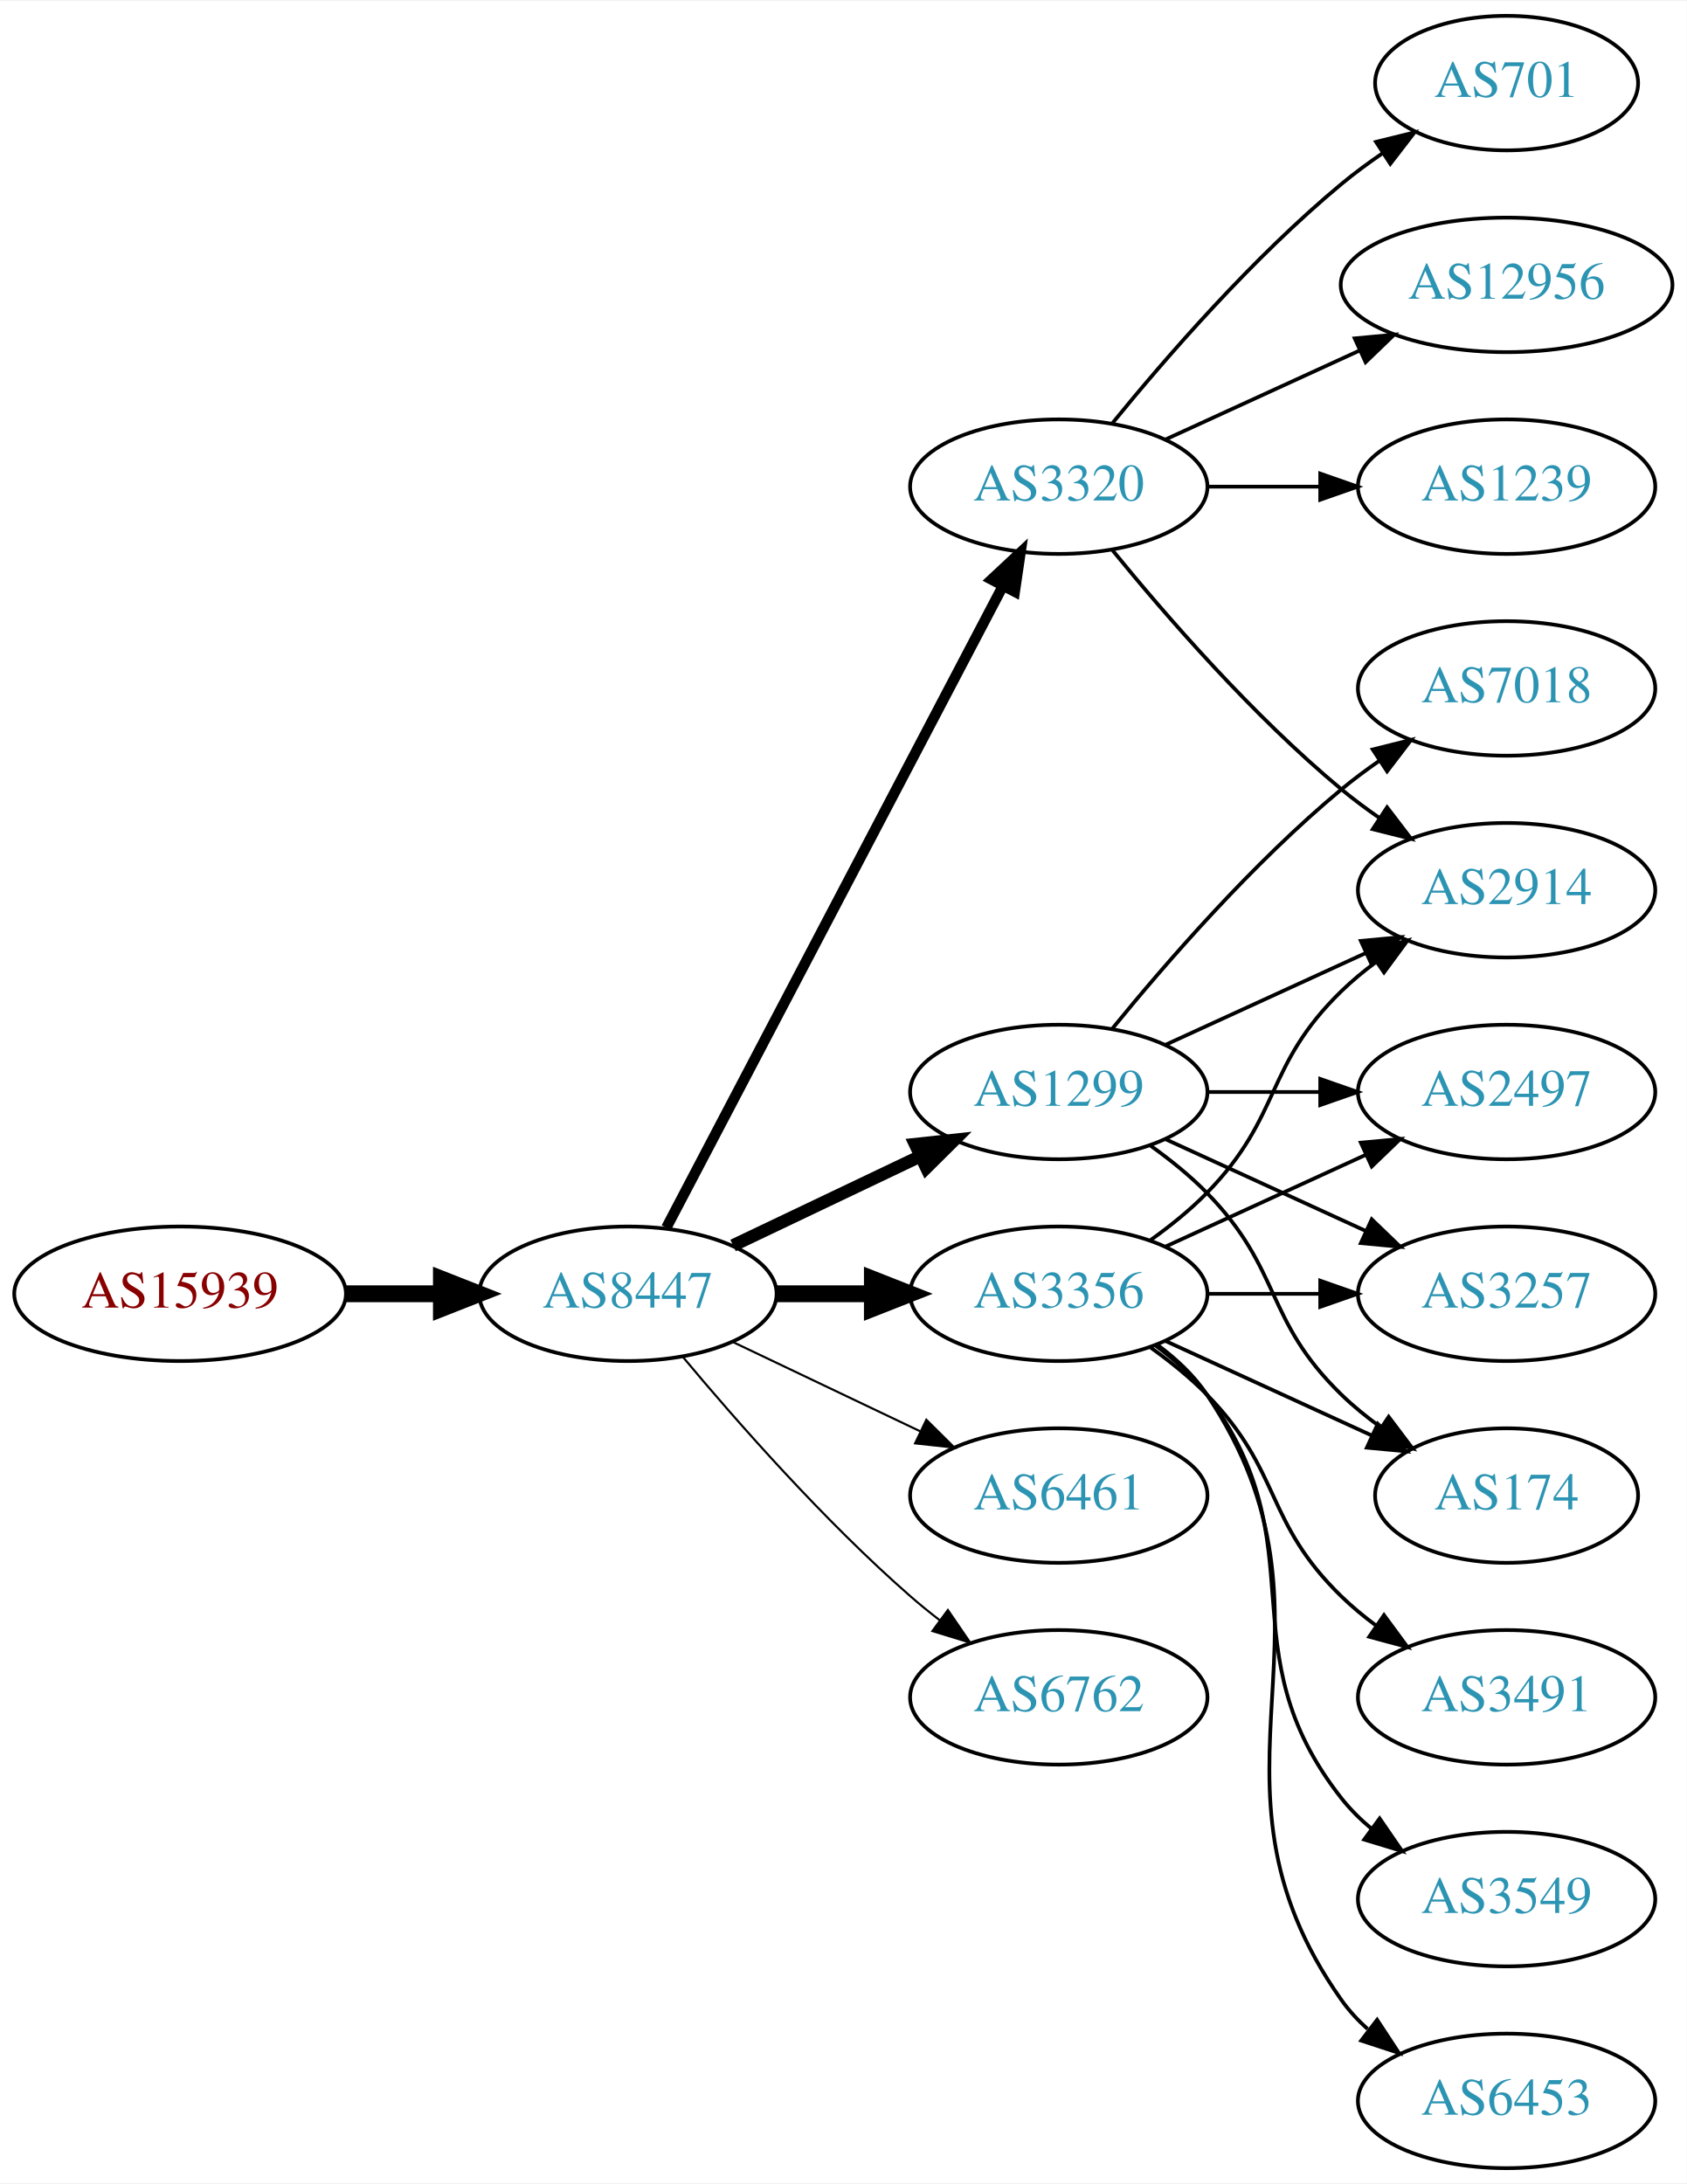
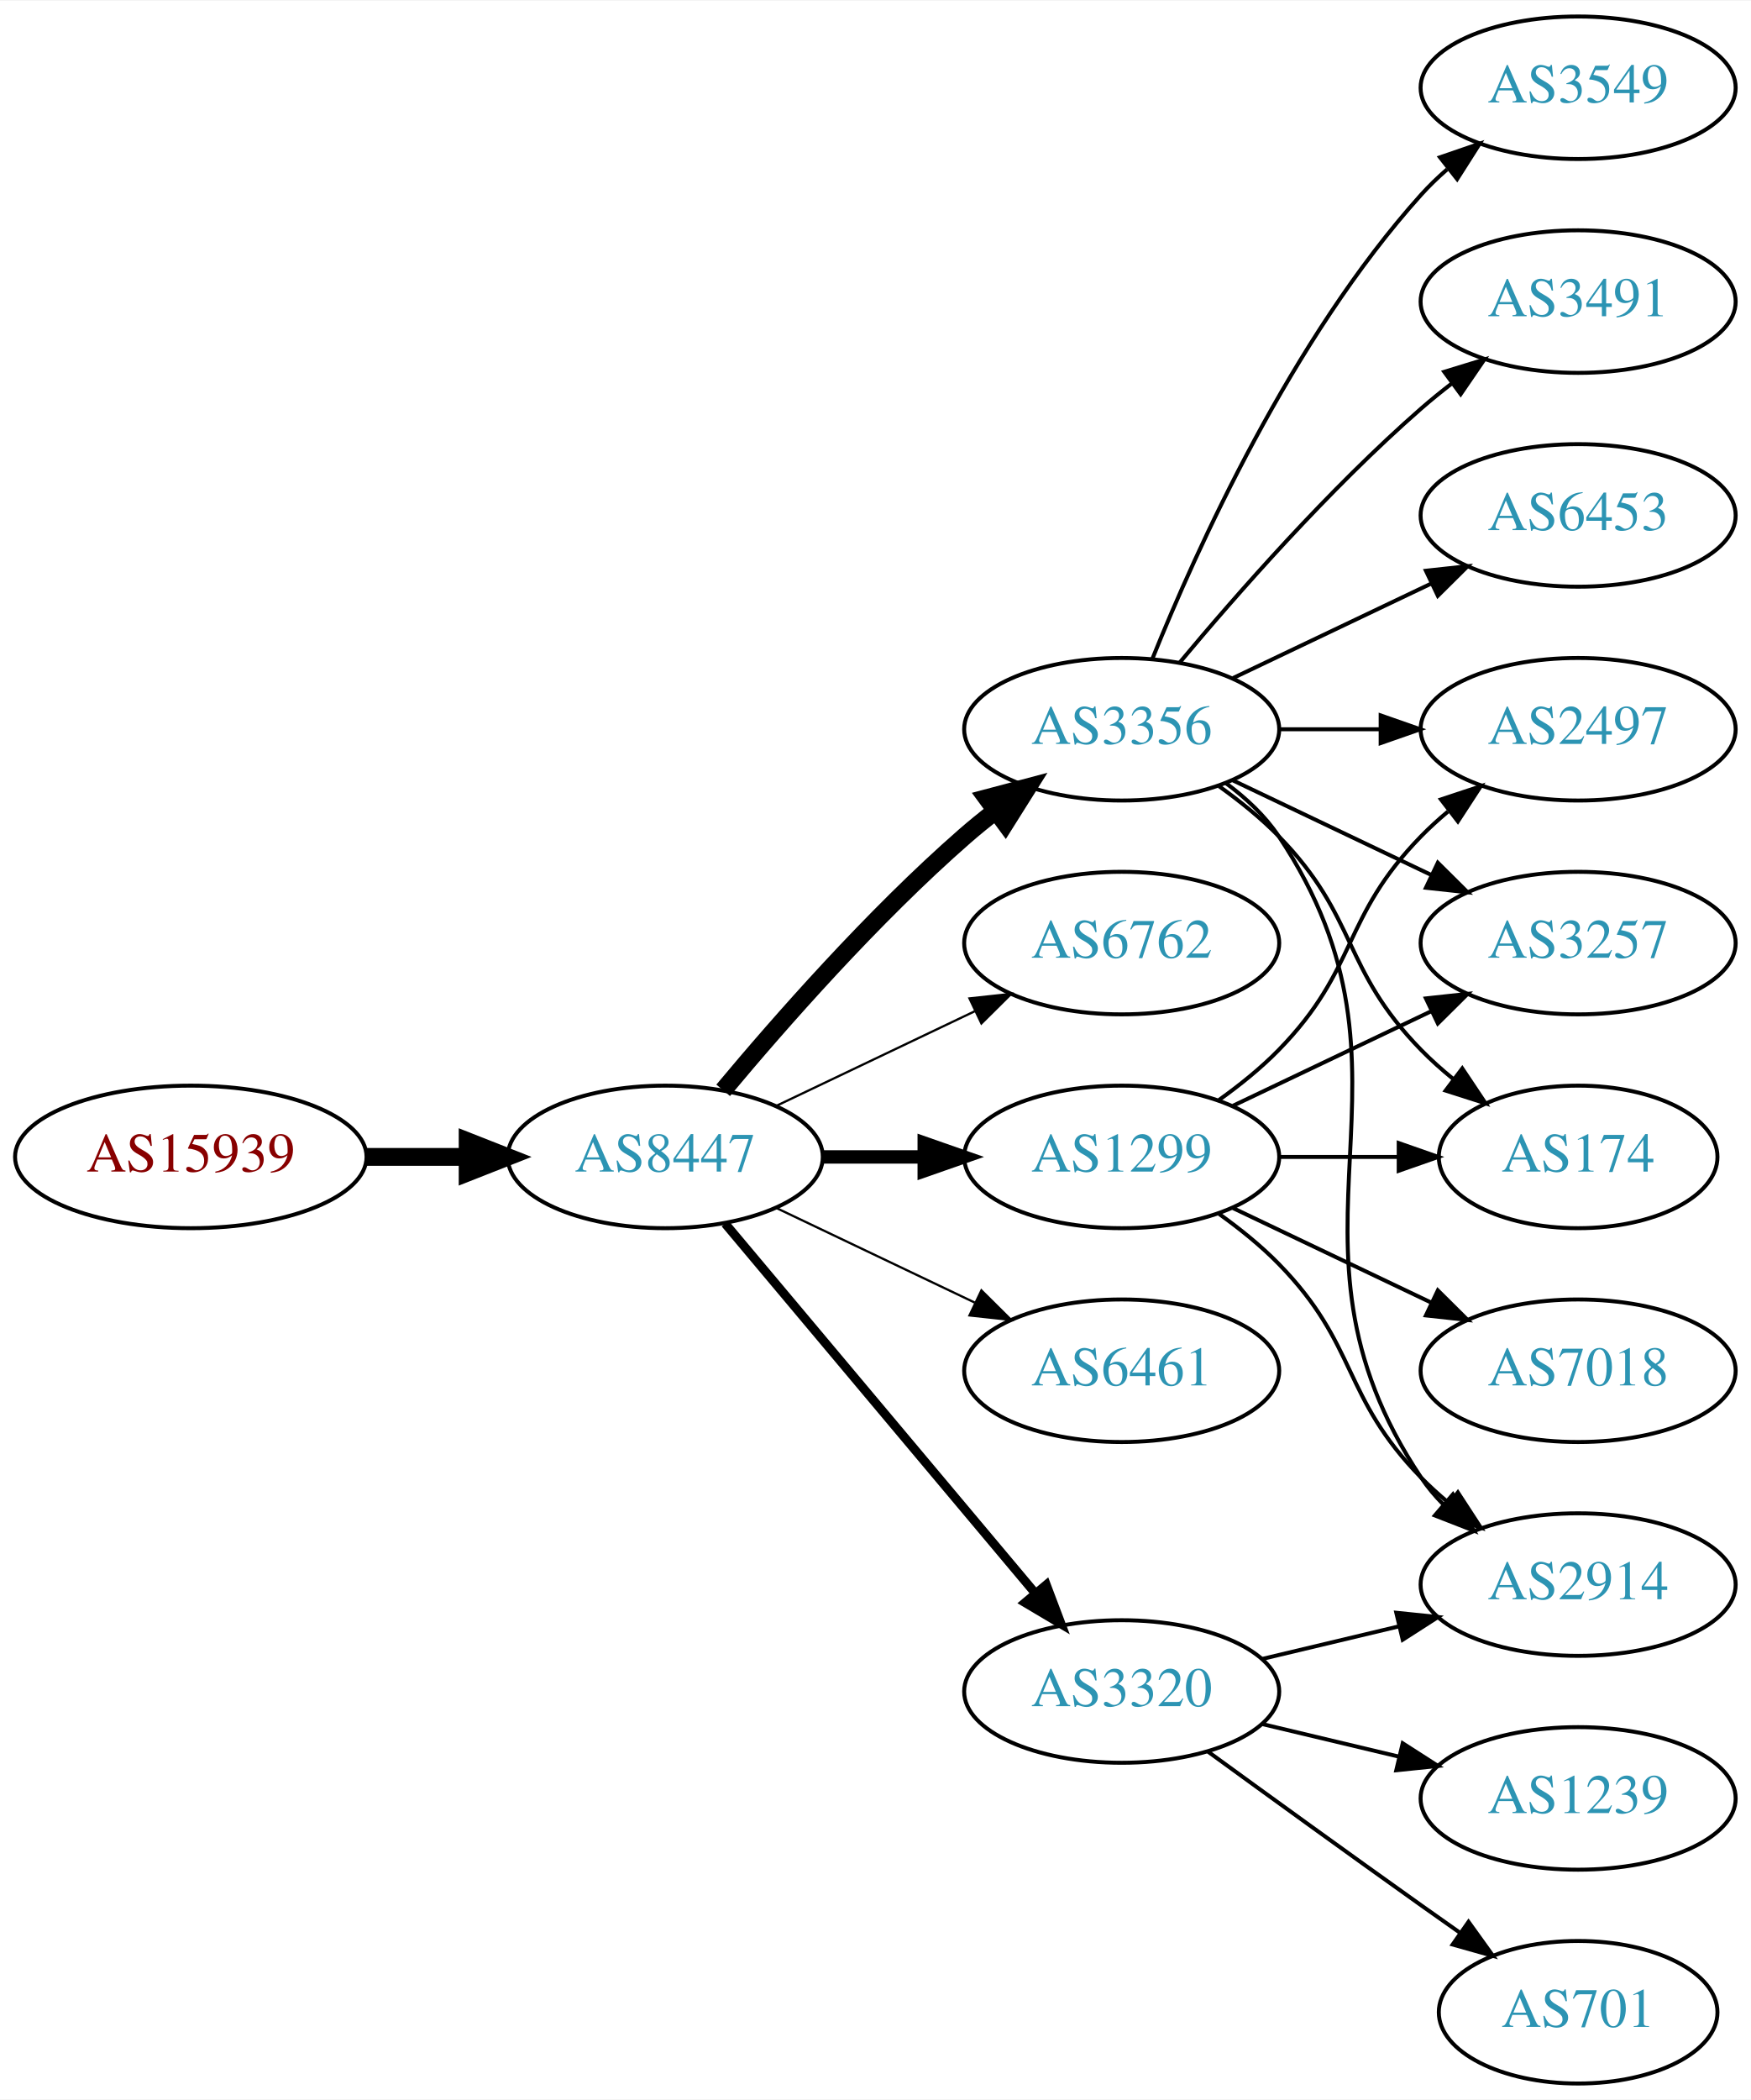
- <svg xmlns="http://www.w3.org/2000/svg" xmlns:xlink="http://www.w3.org/1999/xlink" width="451pt" height="584pt" viewBox="0.00 0.00 451.37 584.00">
-   <g id="graph0" class="graph" transform="scale(1 1) rotate(0) translate(4 580)">
-     <polygon fill="white" stroke="none" points="-4,4 -4,-580 447.37,-580 447.37,4 -4,4" />
+ <svg xmlns="http://www.w3.org/2000/svg" xmlns:xlink="http://www.w3.org/1999/xlink" width="442pt" height="530pt" viewBox="0.00 0.00 442.27 530.00">
+   <g id="graph0" class="graph" transform="scale(1 1) rotate(0) translate(4 526)">
+     <polygon fill="white" stroke="none" points="-4,4 -4,-526 438.271,-526 438.271,4 -4,4" />
    <g id="node1" class="node">
      <g id="a_node1">
        <a xlink:href="/asn/15939" xlink:title="AS15939 ~ DELOITTEAT-AS [AT]">
          <ellipse fill="#ffffff" stroke="black" cx="44.196" cy="-234" rx="44.393" ry="18" />
          <text text-anchor="middle" x="44.196" y="-230.3" font-family="Times,serif" font-size="14.00" fill="#880000">AS15939</text>
        </a>
      </g>
    </g>
    <g id="node2" class="node">
      <g id="a_node2">
        <a xlink:href="/asn/8447" xlink:title="AS8447 ~ A1 Telekom Austria AG [AT]">
          <ellipse fill="#ffffff" stroke="black" cx="164.039" cy="-234" rx="39.794" ry="18" />
          <text text-anchor="middle" x="164.039" y="-230.3" font-family="Times,serif" font-size="14.00" fill="#2c94b3">AS8447</text>
        </a>
      </g>
    </g>
    <g id="edge1" class="edge">
      <path fill="none" stroke="black" stroke-width="4.5" d="M88.407,-234C96.72,-234 105.482,-234 113.965,-234" />
      <polygon fill="black" stroke="black" stroke-width="4.5" points="114.123,-237.938 124.123,-234 114.123,-230.063 114.123,-237.938" />
    </g>
    <g id="node3" class="node">
      <g id="a_node3">
        <a xlink:href="/asn/3356" xlink:title="AS3356 ~ Level 3 Parent, LLC [US]">
-           <ellipse fill="#ffffff" stroke="black" cx="279.332" cy="-234" rx="39.794" ry="18" />
-           <text text-anchor="middle" x="279.332" y="-230.3" font-family="Times,serif" font-size="14.00" fill="#2c94b3">AS3356</text>
+           <ellipse fill="#ffffff" stroke="black" cx="279.332" cy="-342" rx="39.794" ry="18" />
+           <text text-anchor="middle" x="279.332" y="-338.3" font-family="Times,serif" font-size="14.00" fill="#2c94b3">AS3356</text>
        </a>
      </g>
    </g>
    <g id="edge2" class="edge">
-       <path fill="none" stroke="black" stroke-width="4.5" d="M203.711,-234C211.914,-234 220.678,-234 229.21,-234" />
-       <polygon fill="black" stroke="black" stroke-width="4.5" points="229.449,-237.938 239.449,-234 229.449,-230.063 229.449,-237.938" />
+       <path fill="none" stroke="black" stroke-width="4.5" d="M178.669,-250.817C192.951,-267.929 216.498,-294.745 239.685,-315 242.151,-317.154 244.789,-319.294 247.487,-321.372" />
+       <polygon fill="black" stroke="black" stroke-width="4.5" points="245.252,-324.616 255.641,-327.37 249.919,-318.273 245.252,-324.616" />
    </g>
    <g id="node4" class="node">
      <g id="a_node4">
+         <a xlink:href="/asn/6762" xlink:title="AS6762 ~ TELECOM ITALIA SPARKLE S.p.A. [IT]">
+           <ellipse fill="#ffffff" stroke="black" cx="279.332" cy="-288" rx="39.794" ry="18" />
+           <text text-anchor="middle" x="279.332" y="-284.3" font-family="Times,serif" font-size="14.00" fill="#2c94b3">AS6762</text>
+         </a>
+       </g>
+     </g>
+     <g id="edge3" class="edge">
+       <path fill="none" stroke="black" stroke-width="0.562" d="M192.175,-246.934C207.169,-254.081 225.99,-263.052 242.213,-270.785" />
+       <polygon fill="black" stroke="black" stroke-width="0.562" points="240.884,-274.028 251.417,-275.171 243.895,-267.709 240.884,-274.028" />
+     </g>
+     <g id="node5" class="node">
+       <g id="a_node5">
+         <a xlink:href="/asn/3320" xlink:title="AS3320 ~ DTAG [DE]">
+           <ellipse fill="#ffffff" stroke="black" cx="279.332" cy="-99" rx="39.794" ry="18" />
+           <text text-anchor="middle" x="279.332" y="-95.3" font-family="Times,serif" font-size="14.00" fill="#2c94b3">AS3320</text>
+         </a>
+       </g>
+     </g>
+     <g id="edge4" class="edge">
+       <path fill="none" stroke="black" stroke-width="2.25" d="M179.158,-217.175C198.833,-193.731 234.637,-151.066 257.415,-123.924" />
+       <polygon fill="black" stroke="black" stroke-width="2.25" points="260.287,-125.947 264.034,-116.037 254.925,-121.447 260.287,-125.947" />
+     </g>
+     <g id="node6" class="node">
+       <g id="a_node6">
        <a xlink:href="/asn/6461" xlink:title="AS6461 ~ Zayo Bandwidth [US]">
          <ellipse fill="#ffffff" stroke="black" cx="279.332" cy="-180" rx="39.794" ry="18" />
          <text text-anchor="middle" x="279.332" y="-176.3" font-family="Times,serif" font-size="14.00" fill="#2c94b3">AS6461</text>
        </a>
      </g>
    </g>
-     <g id="edge3" class="edge">
+     <g id="edge5" class="edge">
      <path fill="none" stroke="black" stroke-width="0.562" d="M192.175,-221.066C207.169,-213.919 225.99,-204.948 242.213,-197.215" />
      <polygon fill="black" stroke="black" stroke-width="0.562" points="243.895,-200.291 251.417,-192.829 240.884,-193.972 243.895,-200.291" />
    </g>
-     <g id="node5" class="node">
-       <g id="a_node5">
-         <a xlink:href="/asn/3320" xlink:title="AS3320 ~ DTAG [DE]">
-           <ellipse fill="#ffffff" stroke="black" cx="279.332" cy="-450" rx="39.794" ry="18" />
-           <text text-anchor="middle" x="279.332" y="-446.3" font-family="Times,serif" font-size="14.00" fill="#2c94b3">AS3320</text>
-         </a>
-       </g>
-     </g>
-     <g id="edge4" class="edge">
-       <path fill="none" stroke="black" stroke-width="2.812" d="M174.31,-251.676C194.151,-289.505 240.829,-378.499 264.316,-423.278" />
-       <polygon fill="black" stroke="black" stroke-width="2.812" points="261.347,-425.152 269.091,-432.383 267.546,-421.901 261.347,-425.152" />
-     </g>
-     <g id="node6" class="node">
-       <g id="a_node6">
-         <a xlink:href="/asn/1299" xlink:title="AS1299 ~ Telia Carrier [EU]">
-           <ellipse fill="#ffffff" stroke="black" cx="279.332" cy="-288" rx="39.794" ry="18" />
-           <text text-anchor="middle" x="279.332" y="-284.3" font-family="Times,serif" font-size="14.00" fill="#2c94b3">AS1299</text>
-         </a>
-       </g>
-     </g>
-     <g id="edge5" class="edge">
-       <path fill="none" stroke="black" stroke-width="3.375" d="M192.175,-246.934C207.169,-254.081 225.99,-263.052 242.213,-270.785" />
-       <polygon fill="black" stroke="black" stroke-width="3.375" points="240.884,-274.028 251.417,-275.171 243.895,-267.709 240.884,-274.028" />
-     </g>
    <g id="node7" class="node">
      <g id="a_node7">
-         <a xlink:href="/asn/6762" xlink:title="AS6762 ~ TELECOM ITALIA SPARKLE S.p.A. [IT]">
-           <ellipse fill="#ffffff" stroke="black" cx="279.332" cy="-126" rx="39.794" ry="18" />
-           <text text-anchor="middle" x="279.332" y="-122.3" font-family="Times,serif" font-size="14.00" fill="#2c94b3">AS6762</text>
+         <a xlink:href="/asn/1299" xlink:title="AS1299 ~ Telia Carrier [EU]">
+           <ellipse fill="#ffffff" stroke="black" cx="279.332" cy="-234" rx="39.794" ry="18" />
+           <text text-anchor="middle" x="279.332" y="-230.3" font-family="Times,serif" font-size="14.00" fill="#2c94b3">AS1299</text>
        </a>
      </g>
    </g>
    <g id="edge6" class="edge">
-       <path fill="none" stroke="black" stroke-width="0.562" d="M178.669,-217.183C192.951,-200.071 216.498,-173.255 239.685,-153 242.151,-150.846 244.789,-148.706 247.487,-146.628" />
-       <polygon fill="black" stroke="black" stroke-width="0.562" points="249.66,-149.375 255.641,-140.63 245.512,-143.736 249.66,-149.375" />
+       <path fill="none" stroke="black" stroke-width="3.375" d="M203.711,-234C211.914,-234 220.678,-234 229.21,-234" />
+       <polygon fill="black" stroke="black" stroke-width="3.375" points="229.449,-237.5 239.449,-234 229.449,-230.5 229.449,-237.5" />
    </g>
    <g id="node8" class="node">
      <g id="a_node8">
-         <a xlink:href="/asn/2497" xlink:title="AS2497 ~ Internet Initiative Japan Inc. [JP]">
-           <ellipse fill="#ffffff" stroke="black" cx="399.174" cy="-288" rx="39.794" ry="18" />
-           <text text-anchor="middle" x="399.174" y="-284.3" font-family="Times,serif" font-size="14.00" fill="#2c94b3">AS2497</text>
+         <a xlink:href="/asn/3549" xlink:title="AS3549 ~ Level 3 Parent, LLC [US]">
+           <ellipse fill="#ffffff" stroke="black" cx="394.625" cy="-504" rx="39.794" ry="18" />
+           <text text-anchor="middle" x="394.625" y="-500.3" font-family="Times,serif" font-size="14.00" fill="#2c94b3">AS3549</text>
        </a>
      </g>
    </g>
    <g id="edge7" class="edge">
-       <path fill="none" stroke="black" d="M307.96,-246.661C323.917,-253.973 344.188,-263.261 361.471,-271.181" />
-       <polygon fill="black" stroke="black" points="360.169,-274.435 370.718,-275.419 363.085,-268.071 360.169,-274.435" />
+       <path fill="none" stroke="black" d="M287.079,-359.787C298.13,-387.243 322.184,-440.578 354.978,-477 356.98,-479.224 359.199,-481.363 361.532,-483.397" />
+       <polygon fill="black" stroke="black" points="359.73,-486.433 369.751,-489.873 364.062,-480.935 359.73,-486.433" />
    </g>
    <g id="node9" class="node">
      <g id="a_node9">
-         <a xlink:href="/asn/2914" xlink:title="AS2914 ~ NTT America, Inc. [US]">
-           <ellipse fill="#ffffff" stroke="black" cx="399.174" cy="-342" rx="39.794" ry="18" />
-           <text text-anchor="middle" x="399.174" y="-338.3" font-family="Times,serif" font-size="14.00" fill="#2c94b3">AS2914</text>
+         <a xlink:href="/asn/3491" xlink:title="AS3491 ~ PCCW Global, Inc. [US]">
+           <ellipse fill="#ffffff" stroke="black" cx="394.625" cy="-450" rx="39.794" ry="18" />
+           <text text-anchor="middle" x="394.625" y="-446.3" font-family="Times,serif" font-size="14.00" fill="#2c94b3">AS3491</text>
        </a>
      </g>
    </g>
    <g id="edge8" class="edge">
-       <path fill="none" stroke="black" d="M303.926,-248.389C309.182,-252.148 314.513,-256.437 318.978,-261 339.151,-281.617 334.285,-294.906 354.978,-315 357.823,-317.763 360.997,-320.386 364.297,-322.834" />
-       <polygon fill="black" stroke="black" points="362.414,-325.786 372.645,-328.538 366.363,-320.006 362.414,-325.786" />
+       <path fill="none" stroke="black" d="M293.962,-358.817C308.244,-375.929 331.791,-402.745 354.978,-423 357.444,-425.154 360.082,-427.294 362.78,-429.372" />
+       <polygon fill="black" stroke="black" points="360.805,-432.264 370.934,-435.37 364.953,-426.625 360.805,-432.264" />
    </g>
    <g id="node10" class="node">
      <g id="a_node10">
-         <a xlink:href="/asn/3491" xlink:title="AS3491 ~ PCCW Global, Inc. [US]">
-           <ellipse fill="#ffffff" stroke="black" cx="399.174" cy="-126" rx="39.794" ry="18" />
-           <text text-anchor="middle" x="399.174" y="-122.3" font-family="Times,serif" font-size="14.00" fill="#2c94b3">AS3491</text>
+         <a xlink:href="/asn/2497" xlink:title="AS2497 ~ Internet Initiative Japan Inc. [JP]">
+           <ellipse fill="#ffffff" stroke="black" cx="394.625" cy="-342" rx="39.794" ry="18" />
+           <text text-anchor="middle" x="394.625" y="-338.3" font-family="Times,serif" font-size="14.00" fill="#2c94b3">AS2497</text>
        </a>
      </g>
    </g>
    <g id="edge9" class="edge">
-       <path fill="none" stroke="black" d="M303.926,-219.611C309.182,-215.852 314.513,-211.563 318.978,-207 339.151,-186.383 334.285,-173.094 354.978,-153 357.823,-150.237 360.997,-147.614 364.297,-145.166" />
-       <polygon fill="black" stroke="black" points="366.363,-147.994 372.645,-139.462 362.414,-142.214 366.363,-147.994" />
+       <path fill="none" stroke="black" d="M319.004,-342C327.207,-342 335.971,-342 344.503,-342" />
+       <polygon fill="black" stroke="black" points="344.742,-345.5 354.742,-342 344.742,-338.5 344.742,-345.5" />
    </g>
    <g id="node11" class="node">
      <g id="a_node11">
-         <a xlink:href="/asn/3257" xlink:title="AS3257 ~ GTT [DE]">
-           <ellipse fill="#ffffff" stroke="black" cx="399.174" cy="-234" rx="39.794" ry="18" />
-           <text text-anchor="middle" x="399.174" y="-230.3" font-family="Times,serif" font-size="14.00" fill="#2c94b3">AS3257</text>
+         <a xlink:href="/asn/6453" xlink:title="AS6453 ~ TATA COMMUNICATIONS (AMERICA) INC [US]">
+           <ellipse fill="#ffffff" stroke="black" cx="394.625" cy="-396" rx="39.794" ry="18" />
+           <text text-anchor="middle" x="394.625" y="-392.3" font-family="Times,serif" font-size="14.00" fill="#2c94b3">AS6453</text>
        </a>
      </g>
    </g>
    <g id="edge10" class="edge">
-       <path fill="none" stroke="black" d="M319.244,-234C328.798,-234 339.147,-234 349.11,-234" />
-       <polygon fill="black" stroke="black" points="349.302,-237.5 359.302,-234 349.302,-230.5 349.302,-237.5" />
+       <path fill="none" stroke="black" d="M307.468,-354.934C322.462,-362.081 341.283,-371.052 357.506,-378.785" />
+       <polygon fill="black" stroke="black" points="356.177,-382.028 366.71,-383.171 359.188,-375.709 356.177,-382.028" />
    </g>
    <g id="node12" class="node">
      <g id="a_node12">
-         <a xlink:href="/asn/174" xlink:title="AS174 ~ Cogent Communications [US]">
-           <ellipse fill="#ffffff" stroke="black" cx="399.174" cy="-180" rx="35.194" ry="18" />
-           <text text-anchor="middle" x="399.174" y="-176.3" font-family="Times,serif" font-size="14.00" fill="#2c94b3">AS174</text>
+         <a xlink:href="/asn/2914" xlink:title="AS2914 ~ NTT America, Inc. [US]">
+           <ellipse fill="#ffffff" stroke="black" cx="394.625" cy="-126" rx="39.794" ry="18" />
+           <text text-anchor="middle" x="394.625" y="-122.3" font-family="Times,serif" font-size="14.00" fill="#2c94b3">AS2914</text>
        </a>
      </g>
    </g>
    <g id="edge11" class="edge">
-       <path fill="none" stroke="black" d="M307.96,-221.339C324.377,-213.817 345.358,-204.202 362.955,-196.139" />
-       <polygon fill="black" stroke="black" points="364.7,-199.189 372.332,-191.842 361.783,-192.826 364.7,-199.189" />
+       <path fill="none" stroke="black" d="M305.651,-328.393C310.707,-324.649 315.518,-320.169 318.978,-315 360.003,-253.706 313.954,-214.294 354.978,-153 356.6,-150.577 358.519,-148.305 360.621,-146.19" />
+       <polygon fill="black" stroke="black" points="362.988,-148.771 368.306,-139.607 358.434,-143.454 362.988,-148.771" />
    </g>
    <g id="node13" class="node">
      <g id="a_node13">
-         <a xlink:href="/asn/3549" xlink:title="AS3549 ~ Level 3 Parent, LLC [US]">
-           <ellipse fill="#ffffff" stroke="black" cx="399.174" cy="-72" rx="39.794" ry="18" />
-           <text text-anchor="middle" x="399.174" y="-68.3" font-family="Times,serif" font-size="14.00" fill="#2c94b3">AS3549</text>
+         <a xlink:href="/asn/3257" xlink:title="AS3257 ~ GTT [DE]">
+           <ellipse fill="#ffffff" stroke="black" cx="394.625" cy="-288" rx="39.794" ry="18" />
+           <text text-anchor="middle" x="394.625" y="-284.3" font-family="Times,serif" font-size="14.00" fill="#2c94b3">AS3257</text>
        </a>
      </g>
    </g>
    <g id="edge12" class="edge">
-       <path fill="none" stroke="black" d="M305.262,-220.118C310.338,-216.389 315.256,-211.984 318.978,-207 349.249,-166.458 323.679,-138.754 354.978,-99 357.303,-96.047 360.047,-93.33 363.006,-90.853" />
-       <polygon fill="black" stroke="black" points="365.199,-93.585 371.203,-84.855 361.065,-87.936 365.199,-93.585" />
+       <path fill="none" stroke="black" d="M307.468,-329.066C322.462,-321.919 341.283,-312.948 357.506,-305.215" />
+       <polygon fill="black" stroke="black" points="359.188,-308.291 366.71,-300.829 356.177,-301.972 359.188,-308.291" />
    </g>
    <g id="node14" class="node">
      <g id="a_node14">
-         <a xlink:href="/asn/6453" xlink:title="AS6453 ~ TATA COMMUNICATIONS (AMERICA) INC [US]">
-           <ellipse fill="#ffffff" stroke="black" cx="399.174" cy="-18" rx="39.794" ry="18" />
-           <text text-anchor="middle" x="399.174" y="-14.3" font-family="Times,serif" font-size="14.00" fill="#2c94b3">AS6453</text>
+         <a xlink:href="/asn/174" xlink:title="AS174 ~ Cogent Communications [US]">
+           <ellipse fill="#ffffff" stroke="black" cx="394.625" cy="-234" rx="35.194" ry="18" />
+           <text text-anchor="middle" x="394.625" y="-230.3" font-family="Times,serif" font-size="14.00" fill="#2c94b3">AS174</text>
        </a>
      </g>
    </g>
    <g id="edge13" class="edge">
-       <path fill="none" stroke="black" d="M305.651,-220.393C310.707,-216.649 315.518,-212.169 318.978,-207 360.003,-145.706 312.399,-105.225 354.978,-45 356.969,-42.184 359.356,-39.599 361.972,-37.24" />
-       <polygon fill="black" stroke="black" points="364.525,-39.694 370.34,-30.838 360.271,-34.135 364.525,-39.694" />
-     </g>
-     <g id="edge15" class="edge">
-       <path fill="none" stroke="black" d="M293.751,-432.935C307.865,-415.625 331.28,-388.655 354.978,-369 358.194,-366.332 361.695,-363.73 365.265,-361.259" />
-       <polygon fill="black" stroke="black" points="367.189,-364.183 373.622,-355.764 363.343,-358.334 367.189,-364.183" />
+       <path fill="none" stroke="black" d="M303.926,-327.611C309.182,-323.852 314.513,-319.563 318.978,-315 339.151,-294.383 334.806,-281.617 354.978,-261 357.457,-258.466 360.204,-256.017 363.056,-253.696" />
+       <polygon fill="black" stroke="black" points="365.359,-256.343 371.242,-247.532 361.148,-250.752 365.359,-256.343" />
+     </g>
+     <g id="edge16" class="edge">
+       <path fill="none" stroke="black" d="M314.939,-107.248C325.81,-109.838 337.964,-112.735 349.407,-115.462" />
+       <polygon fill="black" stroke="black" points="348.69,-118.889 359.229,-117.803 350.313,-112.08 348.69,-118.889" />
    </g>
    <g id="node15" class="node">
      <g id="a_node15">
-         <a xlink:href="/asn/701" xlink:title="AS701 ~ UUNET [US]">
-           <ellipse fill="#ffffff" stroke="black" cx="399.174" cy="-558" rx="35.194" ry="18" />
-           <text text-anchor="middle" x="399.174" y="-554.3" font-family="Times,serif" font-size="14.00" fill="#2c94b3">AS701</text>
+         <a xlink:href="/asn/1239" xlink:title="AS1239 ~ Sprint [US]">
+           <ellipse fill="#ffffff" stroke="black" cx="394.625" cy="-72" rx="39.794" ry="18" />
+           <text text-anchor="middle" x="394.625" y="-68.3" font-family="Times,serif" font-size="14.00" fill="#2c94b3">AS1239</text>
        </a>
      </g>
    </g>
    <g id="edge14" class="edge">
-       <path fill="none" stroke="black" d="M293.751,-467.065C307.865,-484.375 331.28,-511.345 354.978,-531 358.441,-533.872 362.234,-536.669 366.088,-539.308" />
-       <polygon fill="black" stroke="black" points="364.231,-542.275 374.521,-544.797 368.05,-536.408 364.231,-542.275" />
+       <path fill="none" stroke="black" d="M314.939,-90.752C325.81,-88.162 337.964,-85.265 349.407,-82.538" />
+       <polygon fill="black" stroke="black" points="350.313,-85.92 359.229,-80.197 348.69,-79.111 350.313,-85.92" />
    </g>
    <g id="node16" class="node">
      <g id="a_node16">
-         <a xlink:href="/asn/12956" xlink:title="AS12956 ~ TELXIUS [ES]">
-           <ellipse fill="#ffffff" stroke="black" cx="399.174" cy="-504" rx="44.393" ry="18" />
-           <text text-anchor="middle" x="399.174" y="-500.3" font-family="Times,serif" font-size="14.00" fill="#2c94b3">AS12956</text>
-         </a>
-       </g>
-     </g>
-     <g id="edge16" class="edge">
-       <path fill="none" stroke="black" d="M307.96,-462.661C323.458,-469.762 343.025,-478.728 359.971,-486.494" />
-       <polygon fill="black" stroke="black" points="358.525,-489.681 369.074,-490.665 361.441,-483.317 358.525,-489.681" />
+         <a xlink:href="/asn/701" xlink:title="AS701 ~ UUNET [US]">
+           <ellipse fill="#ffffff" stroke="black" cx="394.625" cy="-18" rx="35.194" ry="18" />
+           <text text-anchor="middle" x="394.625" y="-14.3" font-family="Times,serif" font-size="14.00" fill="#2c94b3">AS701</text>
+         </a>
+       </g>
+     </g>
+     <g id="edge15" class="edge">
+       <path fill="none" stroke="black" d="M301.18,-83.778C316.114,-72.909 336.727,-57.975 354.978,-45 358.188,-42.718 361.557,-40.339 364.912,-37.982" />
+       <polygon fill="black" stroke="black" points="366.94,-40.834 373.123,-32.23 362.924,-35.101 366.94,-40.834" />
+     </g>
+     <g id="edge18" class="edge">
+       <path fill="none" stroke="black" d="M303.926,-248.389C309.182,-252.148 314.513,-256.437 318.978,-261 339.151,-281.617 334.806,-294.383 354.978,-315 357.071,-317.139 359.354,-319.218 361.731,-321.21" />
+       <polygon fill="black" stroke="black" points="359.974,-324.275 370.031,-327.611 364.249,-318.732 359.974,-324.275" />
+     </g>
+     <g id="edge20" class="edge">
+       <path fill="none" stroke="black" d="M303.926,-219.611C309.182,-215.852 314.513,-211.563 318.978,-207 339.151,-186.383 334.806,-173.617 354.978,-153 357.071,-150.861 359.354,-148.782 361.731,-146.79" />
+       <polygon fill="black" stroke="black" points="364.249,-149.268 370.031,-140.389 359.974,-143.725 364.249,-149.268" />
+     </g>
+     <g id="edge21" class="edge">
+       <path fill="none" stroke="black" d="M307.468,-246.934C322.462,-254.081 341.283,-263.052 357.506,-270.785" />
+       <polygon fill="black" stroke="black" points="356.177,-274.028 366.71,-275.171 359.188,-267.709 356.177,-274.028" />
+     </g>
+     <g id="edge17" class="edge">
+       <path fill="none" stroke="black" d="M319.004,-234C328.709,-234 339.2,-234 349.163,-234" />
+       <polygon fill="black" stroke="black" points="349.299,-237.5 359.299,-234 349.299,-230.5 349.299,-237.5" />
    </g>
    <g id="node17" class="node">
      <g id="a_node17">
-         <a xlink:href="/asn/1239" xlink:title="AS1239 ~ Sprint [US]">
-           <ellipse fill="#ffffff" stroke="black" cx="399.174" cy="-450" rx="39.794" ry="18" />
-           <text text-anchor="middle" x="399.174" y="-446.3" font-family="Times,serif" font-size="14.00" fill="#2c94b3">AS1239</text>
-         </a>
-       </g>
-     </g>
-     <g id="edge17" class="edge">
-       <path fill="none" stroke="black" d="M319.244,-450C328.798,-450 339.147,-450 349.11,-450" />
-       <polygon fill="black" stroke="black" points="349.302,-453.5 359.302,-450 349.302,-446.5 349.302,-453.5" />
-     </g>
-     <g id="edge20" class="edge">
-       <path fill="none" stroke="black" d="M319.244,-288C328.798,-288 339.147,-288 349.11,-288" />
-       <polygon fill="black" stroke="black" points="349.302,-291.5 359.302,-288 349.302,-284.5 349.302,-291.5" />
-     </g>
-     <g id="edge18" class="edge">
-       <path fill="none" stroke="black" d="M307.96,-300.661C323.917,-307.973 344.188,-317.261 361.471,-325.181" />
-       <polygon fill="black" stroke="black" points="360.169,-328.435 370.718,-329.419 363.085,-322.071 360.169,-328.435" />
-     </g>
-     <g id="edge21" class="edge">
-       <path fill="none" stroke="black" d="M307.96,-275.339C323.917,-268.027 344.188,-258.739 361.471,-250.819" />
-       <polygon fill="black" stroke="black" points="363.085,-253.929 370.718,-246.581 360.169,-247.565 363.085,-253.929" />
+         <a xlink:href="/asn/7018" xlink:title="AS7018 ~ AT&amp;T Services, Inc. [US]">
+           <ellipse fill="#ffffff" stroke="black" cx="394.625" cy="-180" rx="39.794" ry="18" />
+           <text text-anchor="middle" x="394.625" y="-176.3" font-family="Times,serif" font-size="14.00" fill="#2c94b3">AS7018</text>
+         </a>
+       </g>
    </g>
    <g id="edge19" class="edge">
-       <path fill="none" stroke="black" d="M303.926,-273.611C309.182,-269.852 314.513,-265.563 318.978,-261 339.151,-240.383 334.285,-227.094 354.978,-207 358.206,-203.866 361.857,-200.911 365.635,-198.188" />
-       <polygon fill="black" stroke="black" points="367.614,-201.075 373.995,-192.617 363.732,-195.25 367.614,-201.075" />
-     </g>
-     <g id="node18" class="node">
-       <g id="a_node18">
-         <a xlink:href="/asn/7018" xlink:title="AS7018 ~ AT&amp;T Services, Inc. [US]">
-           <ellipse fill="#ffffff" stroke="black" cx="399.174" cy="-396" rx="39.794" ry="18" />
-           <text text-anchor="middle" x="399.174" y="-392.3" font-family="Times,serif" font-size="14.00" fill="#2c94b3">AS7018</text>
-         </a>
-       </g>
-     </g>
-     <g id="edge22" class="edge">
-       <path fill="none" stroke="black" d="M293.751,-305.065C307.865,-322.375 331.28,-349.345 354.978,-369 358.194,-371.668 361.695,-374.27 365.265,-376.741" />
-       <polygon fill="black" stroke="black" points="363.343,-379.666 373.622,-382.236 367.189,-373.817 363.343,-379.666" />
+       <path fill="none" stroke="black" d="M307.468,-221.066C322.462,-213.919 341.283,-204.948 357.506,-197.215" />
+       <polygon fill="black" stroke="black" points="359.188,-200.291 366.71,-192.829 356.177,-193.972 359.188,-200.291" />
    </g>
  </g>
</svg>
